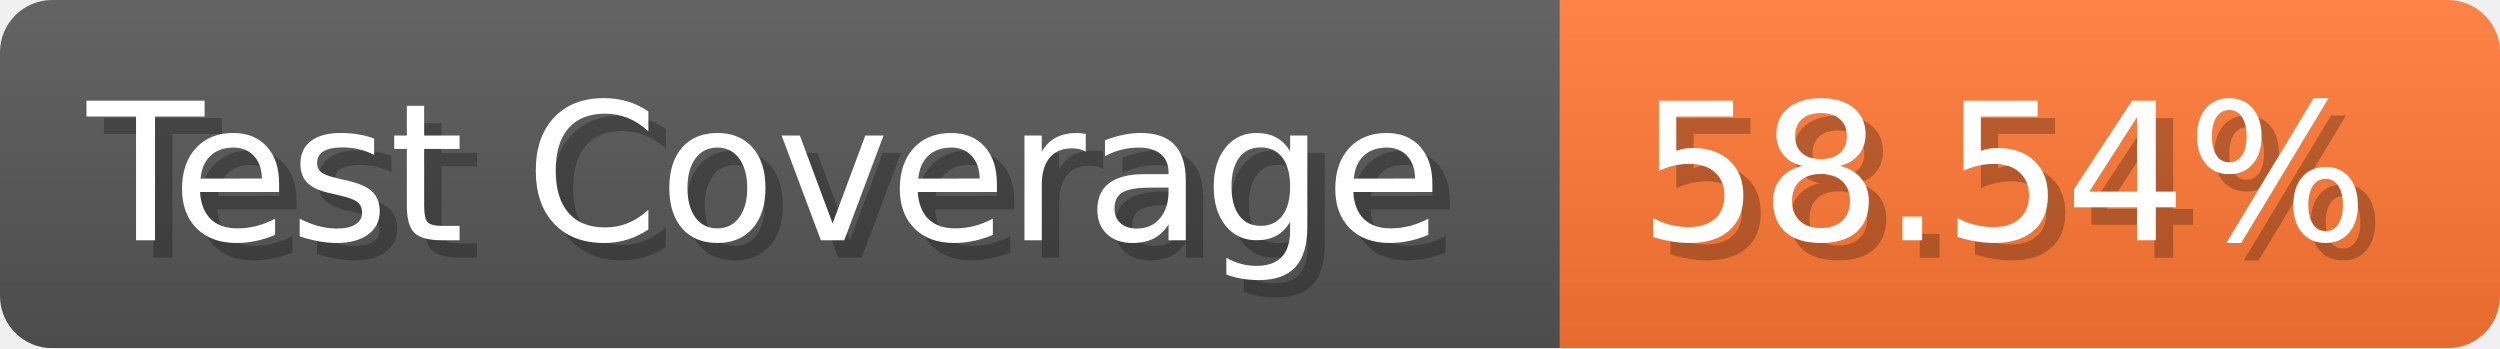
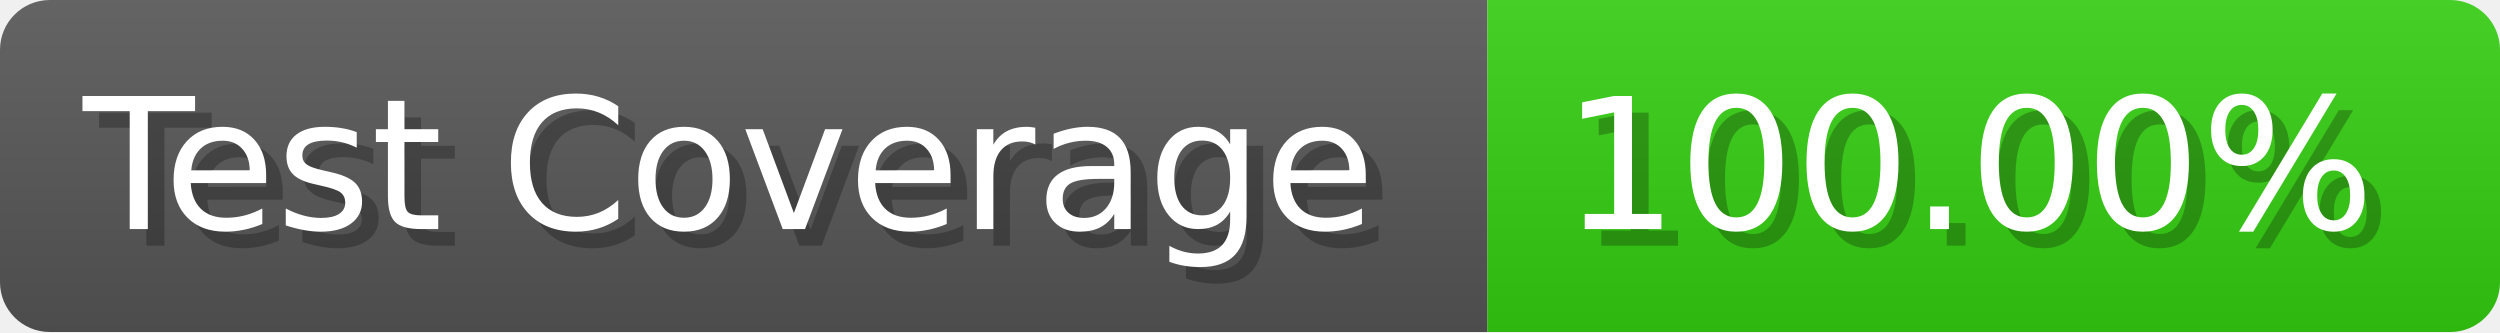
- <svg xmlns="http://www.w3.org/2000/svg" width="143.6" height="20" viewBox="0 0 1436 200" role="img" aria-label="Test Coverage: 58.54%">
+ <svg xmlns="http://www.w3.org/2000/svg" width="150.6" height="20" viewBox="0 0 1506 200" role="img" aria-label="Test Coverage: 100.00%">
  <linearGradient id="a" x2="0" y2="100%">
    <stop offset="0" stop-opacity=".1" stop-color="#EEE" />
    <stop offset="1" stop-opacity=".1" />
  </linearGradient>
  <mask id="m">
-     <rect width="1436" height="200" rx="30" fill="#FFF" />
+     <rect width="1506" height="200" rx="30" fill="#FFF" />
  </mask>
  <g mask="url(#m)">
    <rect width="896" height="200" fill="#555" />
-     <rect width="540" height="200" fill="#F73" x="896" />
-     <rect width="1436" height="200" fill="url(#a)" />
+     <rect width="610" height="200" fill="#3C1" x="896" />
+     <rect width="1506" height="200" fill="url(#a)" />
  </g>
  <g aria-hidden="true" fill="#fff" text-anchor="start" font-family="Verdana,DejaVu Sans,sans-serif" font-size="110">
    <text x="60" y="148" textLength="796" fill="#000" opacity="0.25">Test Coverage</text>
    <text x="50" y="138" textLength="796">Test Coverage</text>
-     <text x="951" y="148" textLength="440" fill="#000" opacity="0.25">58.54%</text>
-     <text x="941" y="138" textLength="440">58.54%</text>
+     <text x="951" y="148" textLength="510" fill="#000" opacity="0.25">100.00%</text>
+     <text x="941" y="138" textLength="510">100.00%</text>
  </g>
</svg>
